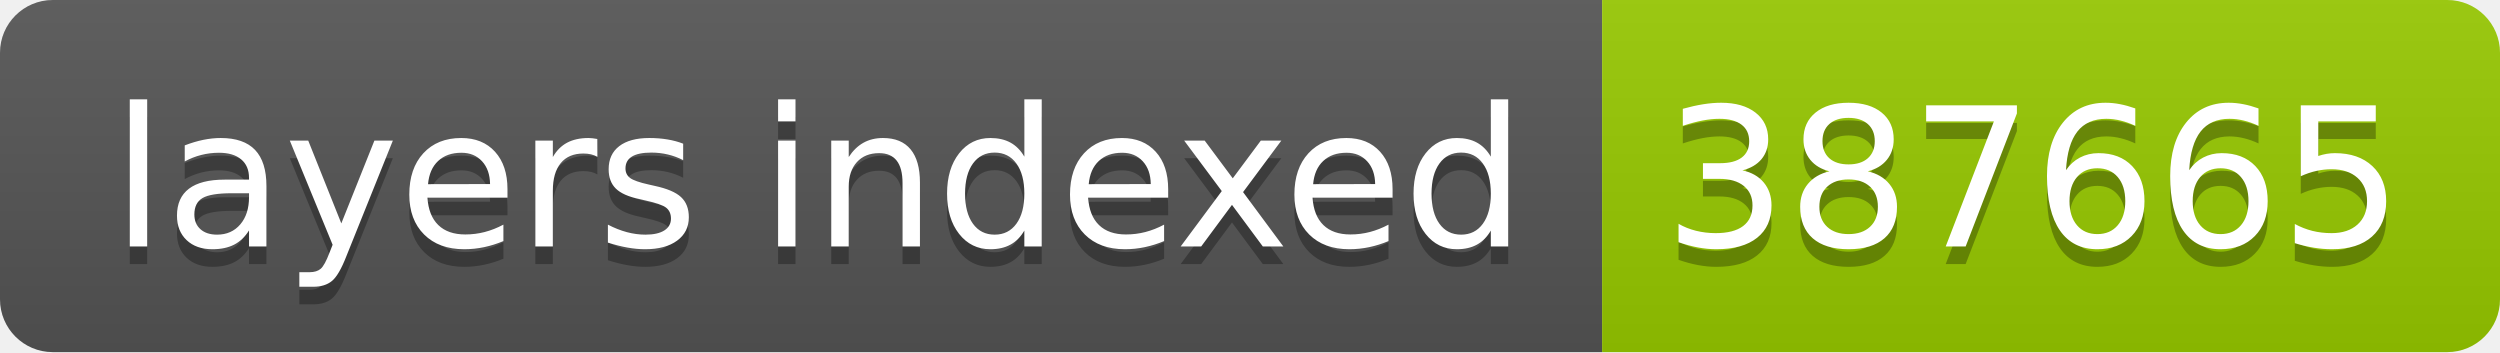
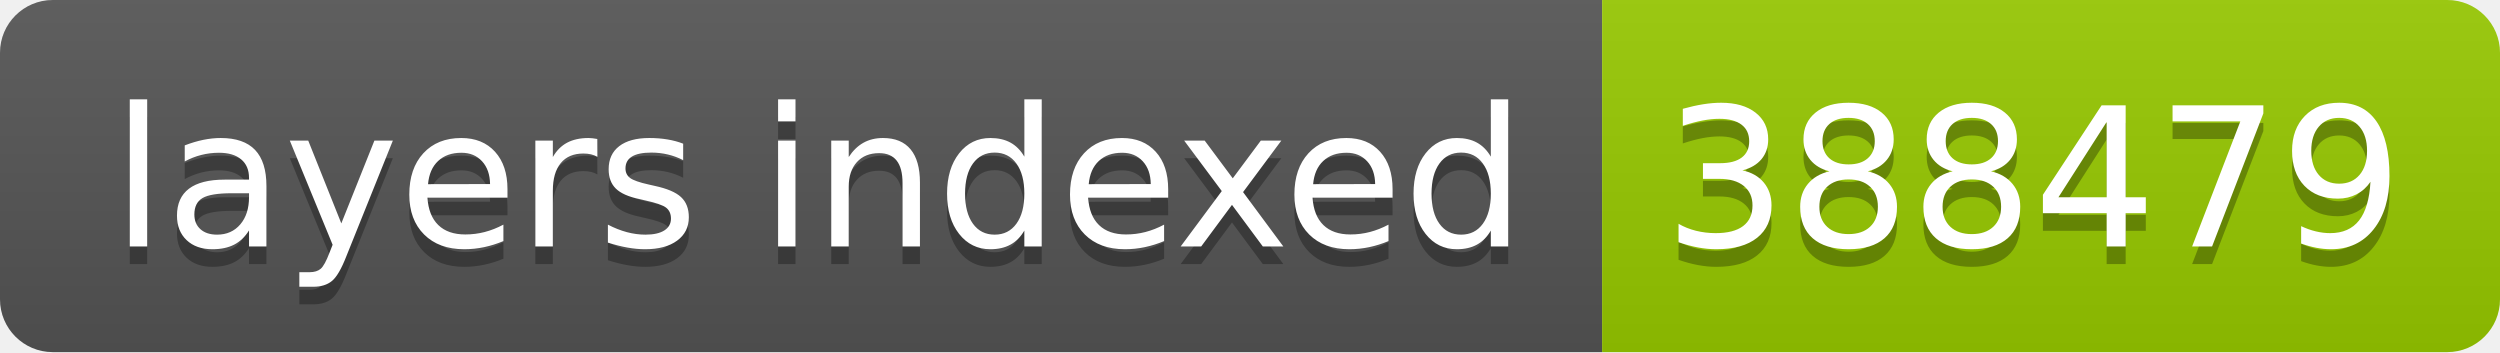
- <svg xmlns="http://www.w3.org/2000/svg" width="142" height="20" role="img" aria-label="layers indexed: 387665">
+ <svg xmlns="http://www.w3.org/2000/svg" width="142" height="20" role="img" aria-label="layers indexed: 388479">
  <linearGradient id="s" x2="0" y2="100%">
    <stop offset="0" stop-color="#bbb" stop-opacity=".1" />
    <stop offset="1" stop-opacity=".1" />
  </linearGradient>
  <clipPath id="r">
    <rect width="142" height="20" rx="3" fill="#fff" />
  </clipPath>
  <g clip-path="url(#r)">
    <rect width="91" height="20" fill="#555" />
    <rect x="91" width="51" height="20" fill="#97ca00" />
    <rect width="142" height="20" fill="url(#s)" />
  </g>
  <g fill="#fff" text-anchor="middle" font-family="Verdana,Geneva,DejaVu Sans,sans-serif" text-rendering="geometricPrecision" font-size="110">
    <text aria-hidden="true" x="465" y="150" fill="#010101" fill-opacity=".3" transform="scale(.1)" textLength="810">layers indexed</text>
    <text x="465" y="140" transform="scale(.1)" fill="#fff" textLength="810">layers indexed</text>
-     <text aria-hidden="true" x="1155" y="150" fill="#010101" fill-opacity=".3" transform="scale(.1)" textLength="410">387665</text>
-     <text x="1155" y="140" transform="scale(.1)" fill="#fff" textLength="410">387665</text>
+     <text aria-hidden="true" x="1155" y="150" fill="#010101" fill-opacity=".3" transform="scale(.1)" textLength="410">388479</text>
+     <text x="1155" y="140" transform="scale(.1)" fill="#fff" textLength="410">388479</text>
  </g>
</svg>
